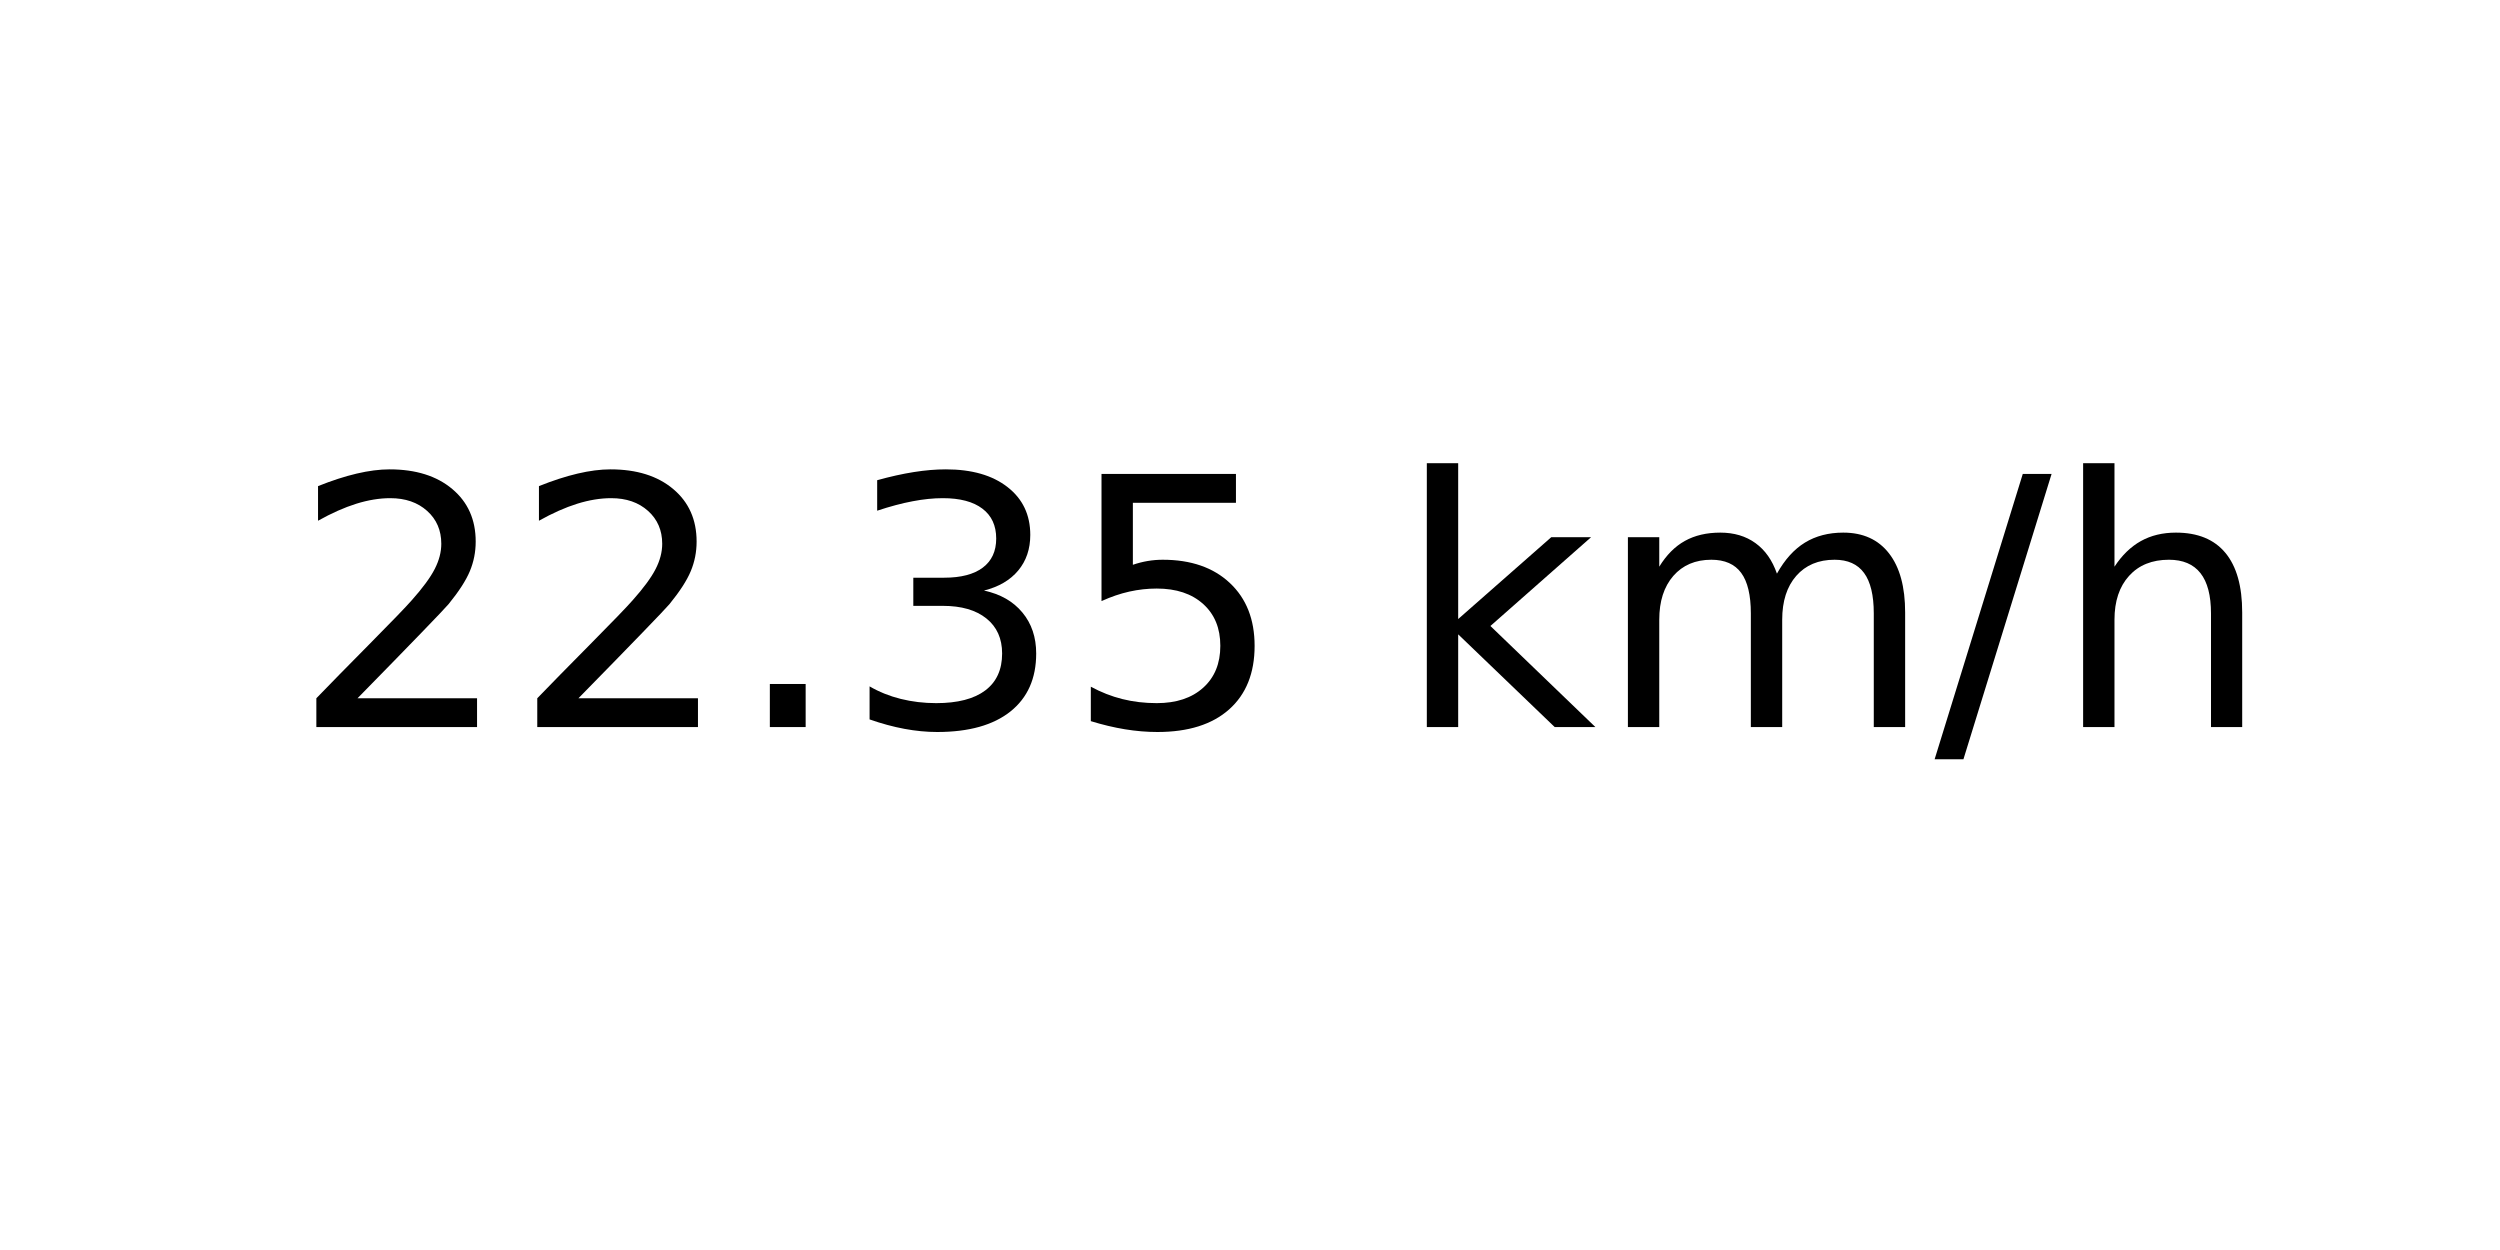
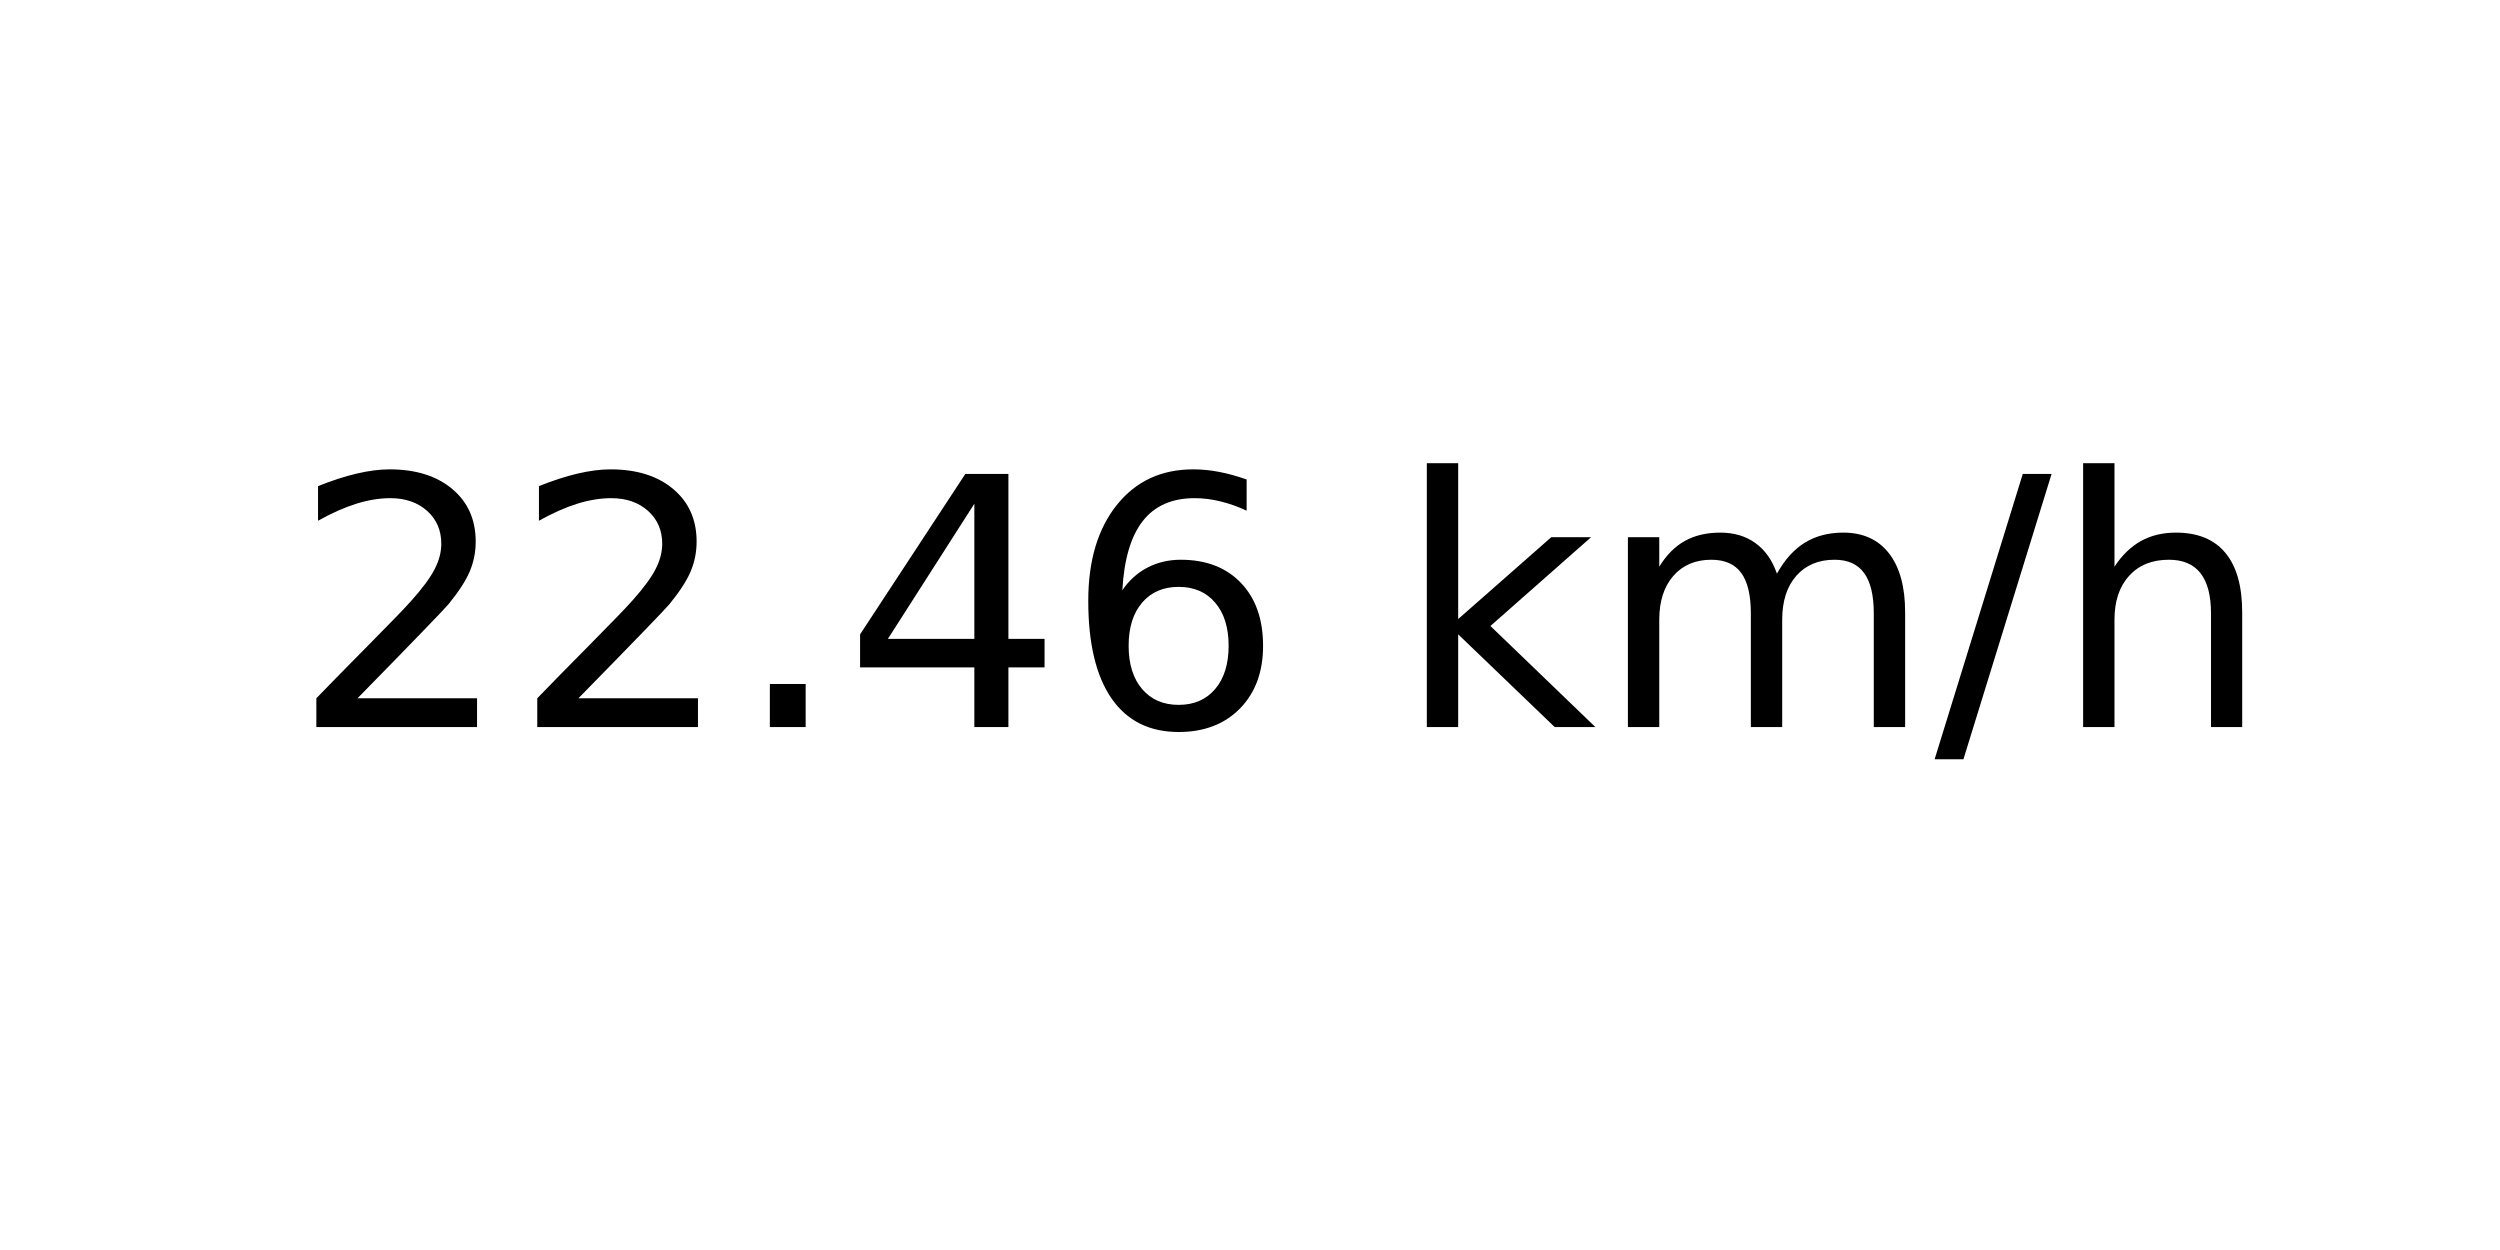
<svg xmlns="http://www.w3.org/2000/svg" xmlns:xlink="http://www.w3.org/1999/xlink" width="72pt" height="36pt" viewBox="0 0 72 36" version="1.1">
  <defs>
    <style type="text/css">*{stroke-linejoin: round; stroke-linecap: butt}</style>
  </defs>
  <g id="figure_1">
    <g id="axes_1">
      <g id="text_1">
        <g transform="translate(8.378125 20.93937) scale(0.1 -0.1)">
          <defs>
            <path id="DejaVuSans-32" d="M 1228 531  L 3431 531  L 3431 0  L 469 0  L 469 531  Q 828 903 1448 1529  Q 2069 2156 2228 2338  Q 2531 2678 2651 2914  Q 2772 3150 2772 3378  Q 2772 3750 2511 3984  Q 2250 4219 1831 4219  Q 1534 4219 1204 4116  Q 875 4013 500 3803  L 500 4441  Q 881 4594 1212 4672  Q 1544 4750 1819 4750  Q 2544 4750 2975 4387  Q 3406 4025 3406 3419  Q 3406 3131 3298 2873  Q 3191 2616 2906 2266  Q 2828 2175 2409 1742  Q 1991 1309 1228 531  z " transform="scale(0.015625)" />
            <path id="DejaVuSans-2e" d="M 684 794  L 1344 794  L 1344 0  L 684 0  L 684 794  z " transform="scale(0.015625)" />
-             <path id="DejaVuSans-33" d="M 2597 2516  Q 3050 2419 3304 2112  Q 3559 1806 3559 1356  Q 3559 666 3084 287  Q 2609 -91 1734 -91  Q 1441 -91 1130 -33  Q 819 25 488 141  L 488 750  Q 750 597 1062 519  Q 1375 441 1716 441  Q 2309 441 2620 675  Q 2931 909 2931 1356  Q 2931 1769 2642 2001  Q 2353 2234 1838 2234  L 1294 2234  L 1294 2753  L 1863 2753  Q 2328 2753 2575 2939  Q 2822 3125 2822 3475  Q 2822 3834 2567 4026  Q 2313 4219 1838 4219  Q 1578 4219 1281 4162  Q 984 4106 628 3988  L 628 4550  Q 988 4650 1302 4700  Q 1616 4750 1894 4750  Q 2613 4750 3031 4423  Q 3450 4097 3450 3541  Q 3450 3153 3228 2886  Q 3006 2619 2597 2516  z " transform="scale(0.015625)" />
-             <path id="DejaVuSans-35" d="M 691 4666  L 3169 4666  L 3169 4134  L 1269 4134  L 1269 2991  Q 1406 3038 1543 3061  Q 1681 3084 1819 3084  Q 2600 3084 3056 2656  Q 3513 2228 3513 1497  Q 3513 744 3044 326  Q 2575 -91 1722 -91  Q 1428 -91 1123 -41  Q 819 9 494 109  L 494 744  Q 775 591 1075 516  Q 1375 441 1709 441  Q 2250 441 2565 725  Q 2881 1009 2881 1497  Q 2881 1984 2565 2268  Q 2250 2553 1709 2553  Q 1456 2553 1204 2497  Q 953 2441 691 2322  L 691 4666  z " transform="scale(0.015625)" />
+             <path id="DejaVuSans-34" d="M 2419 4116  L 825 1625  L 2419 1625  L 2419 4116  z M 2253 4666  L 3047 4666  L 3047 1625  L 3713 1625  L 3713 1100  L 3047 1100  L 3047 0  L 2419 0  L 2419 1100  L 313 1100  L 313 1709  L 2253 4666  z " transform="scale(0.015625)" />
+             <path id="DejaVuSans-36" d="M 2113 2584  Q 1688 2584 1439 2293  Q 1191 2003 1191 1497  Q 1191 994 1439 701  Q 1688 409 2113 409  Q 2538 409 2786 701  Q 3034 994 3034 1497  Q 3034 2003 2786 2293  Q 2538 2584 2113 2584  z M 3366 4563  L 3366 3988  Q 3128 4100 2886 4159  Q 2644 4219 2406 4219  Q 1781 4219 1451 3797  Q 1122 3375 1075 2522  Q 1259 2794 1537 2939  Q 1816 3084 2150 3084  Q 2853 3084 3261 2657  Q 3669 2231 3669 1497  Q 3669 778 3244 343  Q 2819 -91 2113 -91  Q 1303 -91 875 529  Q 447 1150 447 2328  Q 447 3434 972 4092  Q 1497 4750 2381 4750  Q 2619 4750 2861 4703  Q 3103 4656 3366 4563  z " transform="scale(0.015625)" />
            <path id="DejaVuSans-20" transform="scale(0.015625)" />
            <path id="DejaVuSans-6b" d="M 581 4863  L 1159 4863  L 1159 1991  L 2875 3500  L 3609 3500  L 1753 1863  L 3688 0  L 2938 0  L 1159 1709  L 1159 0  L 581 0  L 581 4863  z " transform="scale(0.015625)" />
            <path id="DejaVuSans-6d" d="M 3328 2828  Q 3544 3216 3844 3400  Q 4144 3584 4550 3584  Q 5097 3584 5394 3201  Q 5691 2819 5691 2113  L 5691 0  L 5113 0  L 5113 2094  Q 5113 2597 4934 2840  Q 4756 3084 4391 3084  Q 3944 3084 3684 2787  Q 3425 2491 3425 1978  L 3425 0  L 2847 0  L 2847 2094  Q 2847 2600 2669 2842  Q 2491 3084 2119 3084  Q 1678 3084 1418 2786  Q 1159 2488 1159 1978  L 1159 0  L 581 0  L 581 3500  L 1159 3500  L 1159 2956  Q 1356 3278 1631 3431  Q 1906 3584 2284 3584  Q 2666 3584 2933 3390  Q 3200 3197 3328 2828  z " transform="scale(0.015625)" />
            <path id="DejaVuSans-2f" d="M 1625 4666  L 2156 4666  L 531 -594  L 0 -594  L 1625 4666  z " transform="scale(0.015625)" />
            <path id="DejaVuSans-68" d="M 3513 2113  L 3513 0  L 2938 0  L 2938 2094  Q 2938 2591 2744 2837  Q 2550 3084 2163 3084  Q 1697 3084 1428 2787  Q 1159 2491 1159 1978  L 1159 0  L 581 0  L 581 4863  L 1159 4863  L 1159 2956  Q 1366 3272 1645 3428  Q 1925 3584 2291 3584  Q 2894 3584 3203 3211  Q 3513 2838 3513 2113  z " transform="scale(0.015625)" />
          </defs>
          <use xlink:href="#DejaVuSans-32" />
          <use xlink:href="#DejaVuSans-32" x="63.623" />
          <use xlink:href="#DejaVuSans-2e" x="127.246" />
-           <use xlink:href="#DejaVuSans-33" x="159.033" />
-           <use xlink:href="#DejaVuSans-35" x="222.656" />
+           <use xlink:href="#DejaVuSans-34" x="159.033" />
+           <use xlink:href="#DejaVuSans-36" x="222.656" />
          <use xlink:href="#DejaVuSans-20" x="286.279" />
          <use xlink:href="#DejaVuSans-6b" x="318.066" />
          <use xlink:href="#DejaVuSans-6d" x="375.977" />
          <use xlink:href="#DejaVuSans-2f" x="473.389" />
          <use xlink:href="#DejaVuSans-68" x="507.08" />
        </g>
      </g>
    </g>
  </g>
</svg>
